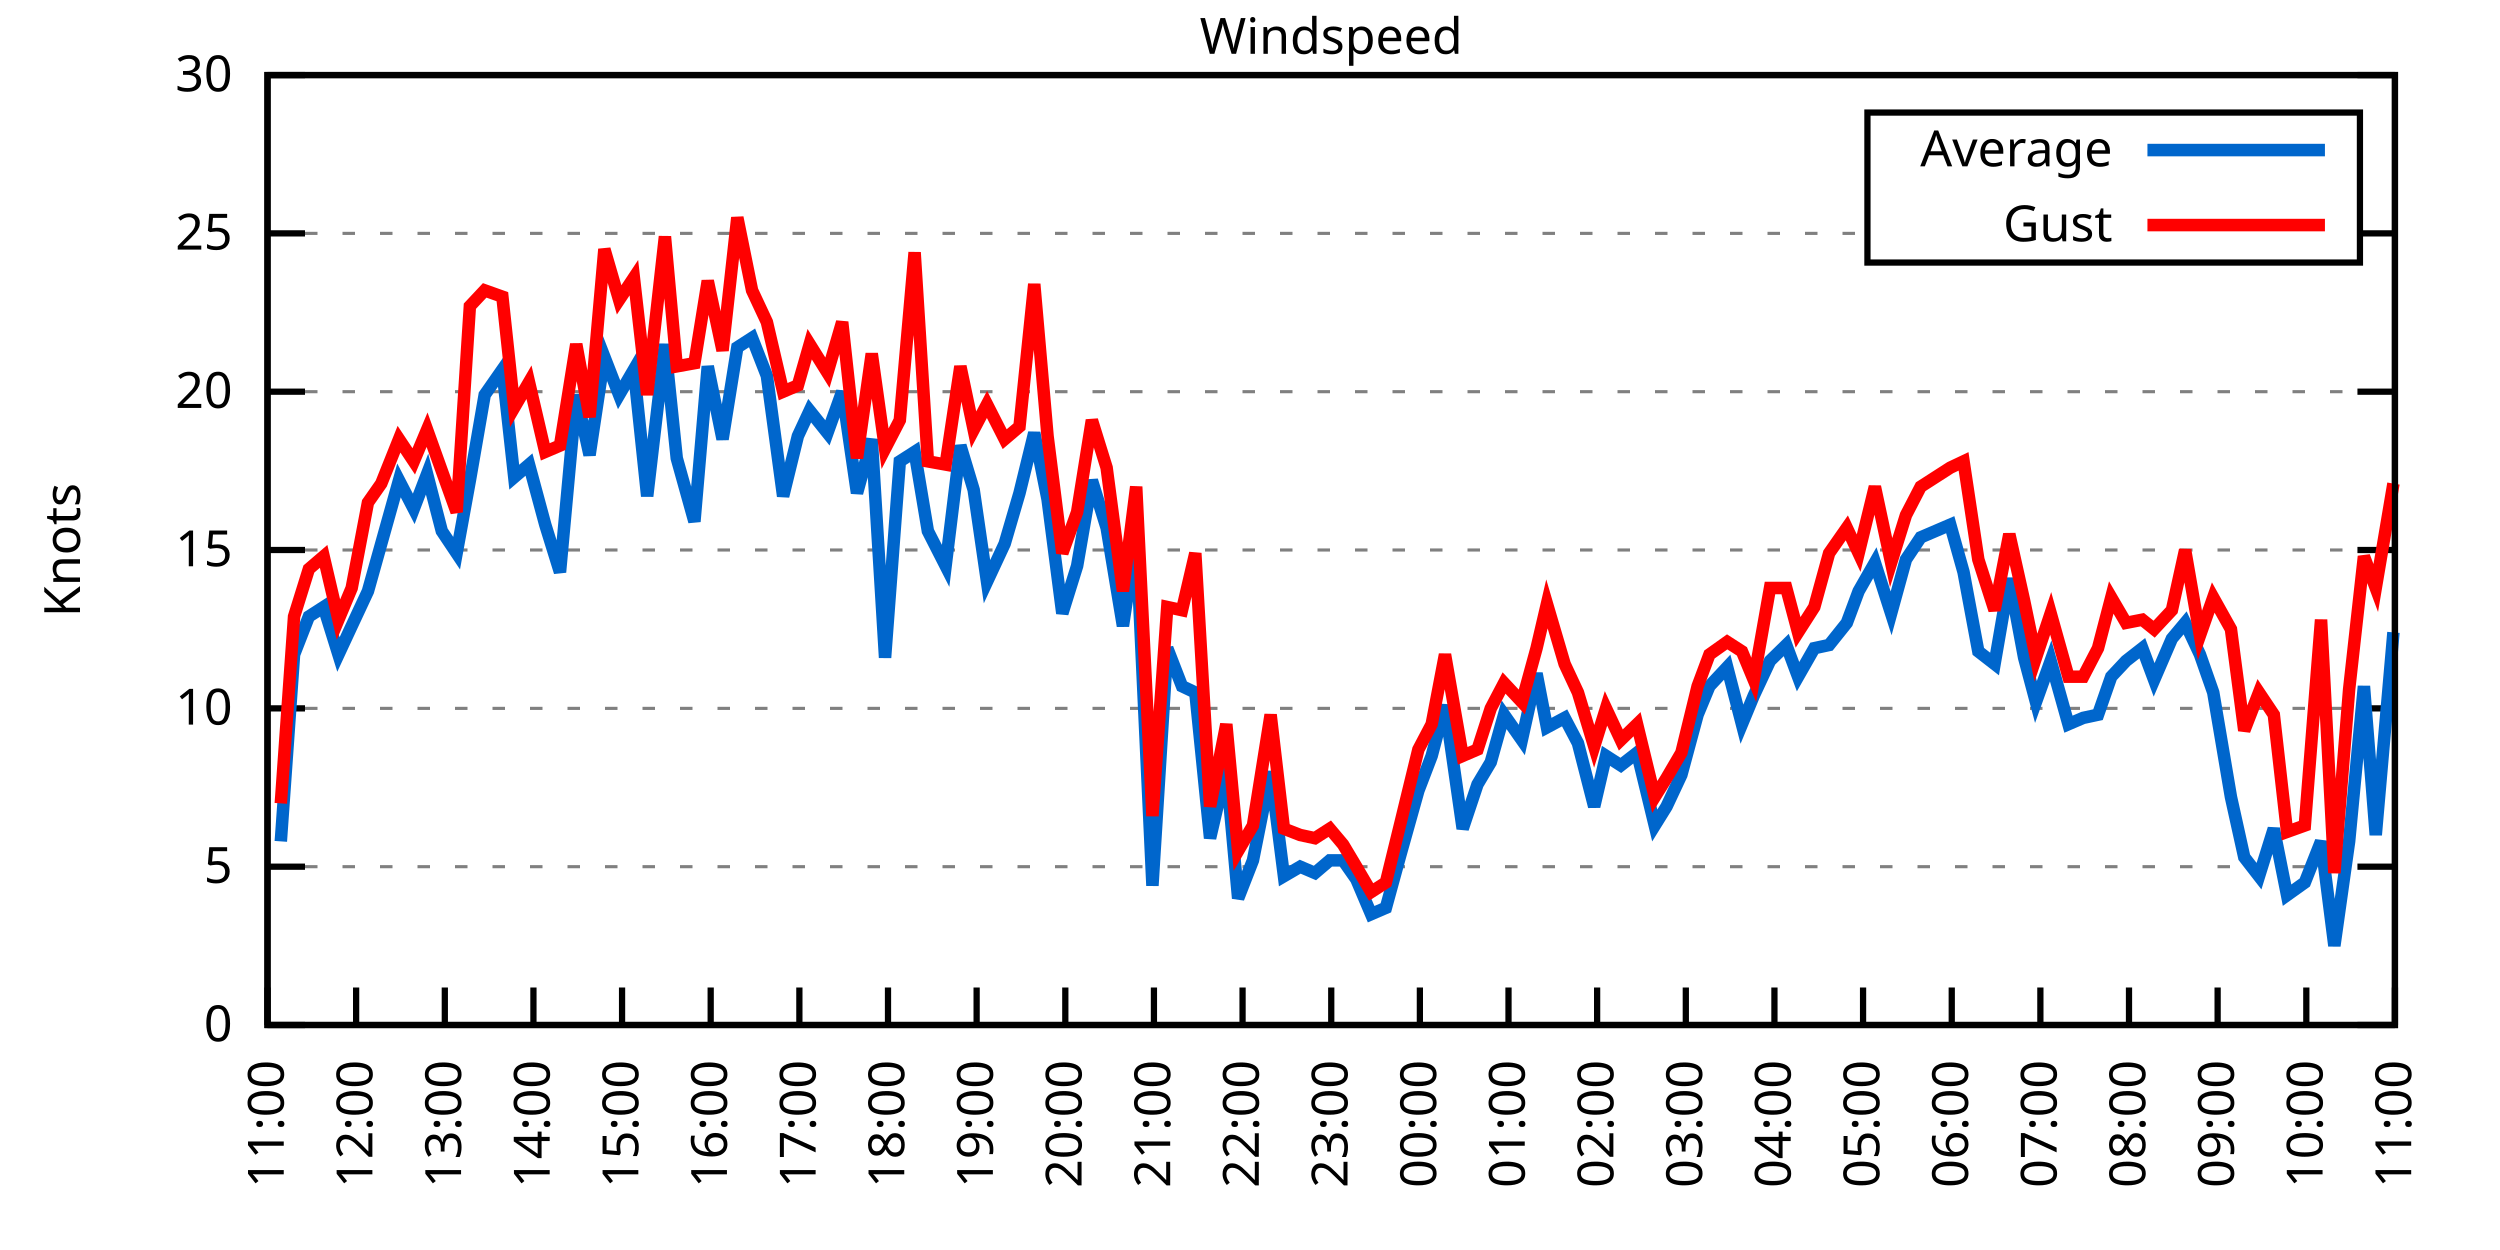
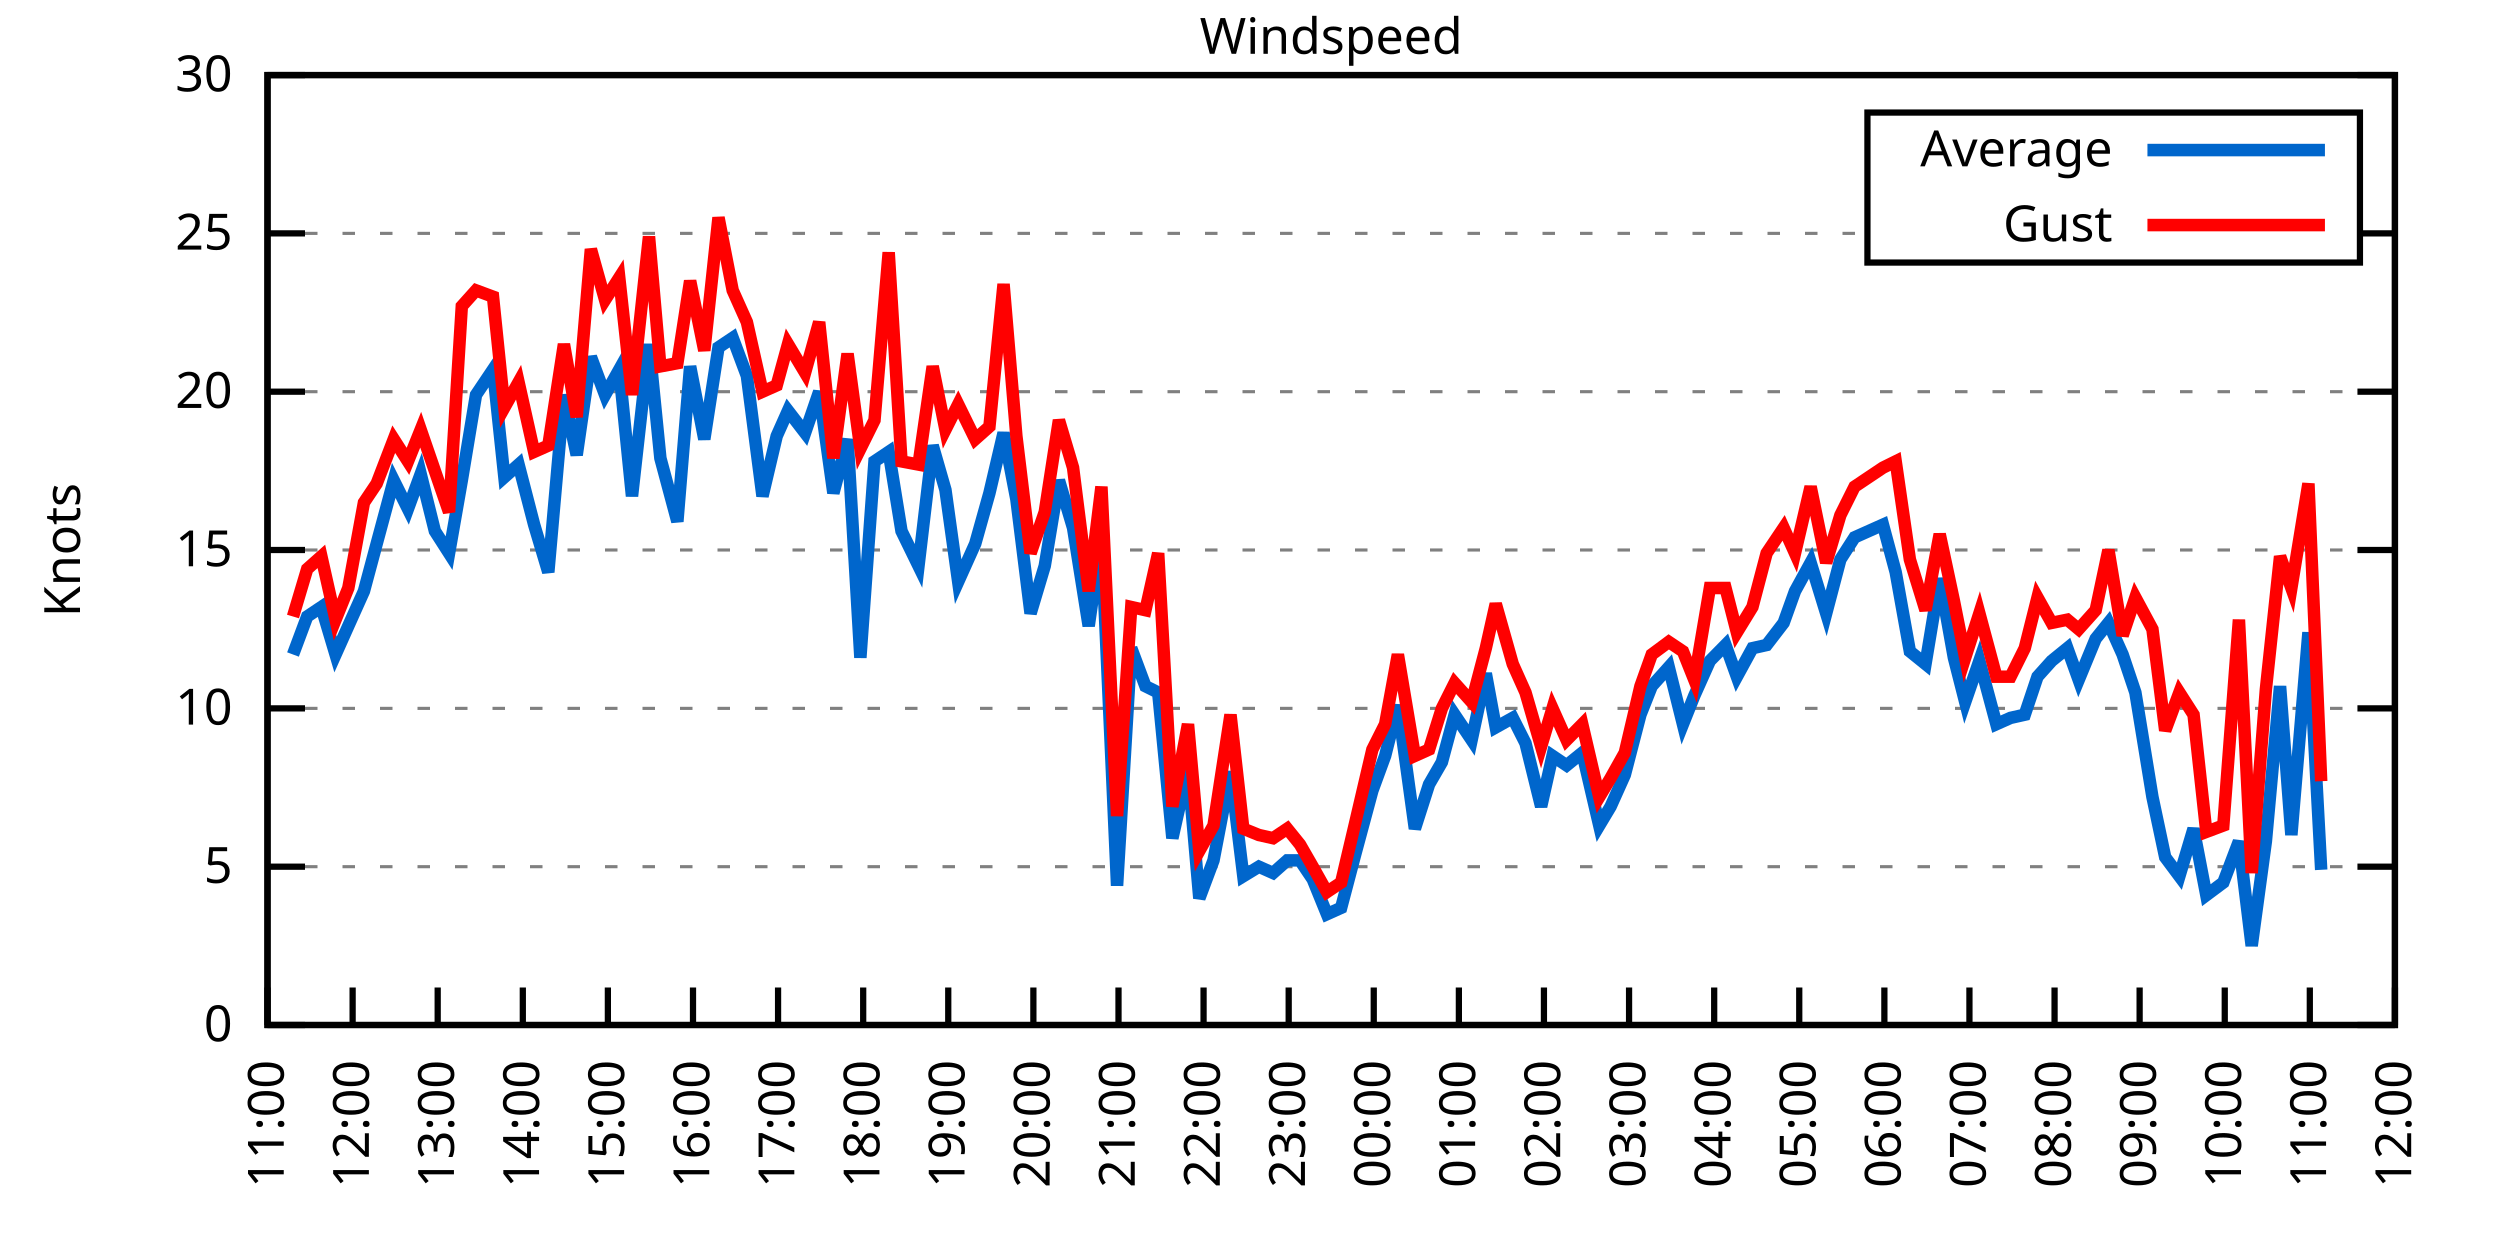
<svg xmlns="http://www.w3.org/2000/svg" xmlns:xlink="http://www.w3.org/1999/xlink" width="400" height="200" viewBox="0 0 400 200">
  <g id="gnuplot_canvas">
    <rect x="0" y="0" width="400" height="200" fill="none" />
    <defs>
      <circle id="gpDot" r="0.5" stroke-width="0.5" stroke="currentColor" />
      <path id="gpPt0" stroke-width="0.333" stroke="currentColor" d="M-1,0 h2 M0,-1 v2" />
      <path id="gpPt1" stroke-width="0.333" stroke="currentColor" d="M-1,-1 L1,1 M1,-1 L-1,1" />
      <path id="gpPt2" stroke-width="0.333" stroke="currentColor" d="M-1,0 L1,0 M0,-1 L0,1 M-1,-1 L1,1 M-1,1 L1,-1" />
      <rect id="gpPt3" stroke-width="0.333" stroke="currentColor" x="-1" y="-1" width="2" height="2" />
      <rect id="gpPt4" stroke-width="0.333" stroke="currentColor" fill="currentColor" x="-1" y="-1" width="2" height="2" />
      <circle id="gpPt5" stroke-width="0.333" stroke="currentColor" cx="0" cy="0" r="1" />
      <use xlink:href="#gpPt5" id="gpPt6" fill="currentColor" stroke="none" />
      <path id="gpPt7" stroke-width="0.333" stroke="currentColor" d="M0,-1.33 L-1.33,0.67 L1.33,0.67 z" />
      <use xlink:href="#gpPt7" id="gpPt8" fill="currentColor" stroke="none" />
      <use xlink:href="#gpPt7" id="gpPt9" stroke="currentColor" transform="rotate(180)" />
      <use xlink:href="#gpPt9" id="gpPt10" fill="currentColor" stroke="none" />
      <use xlink:href="#gpPt3" id="gpPt11" stroke="currentColor" transform="rotate(45)" />
      <use xlink:href="#gpPt11" id="gpPt12" fill="currentColor" stroke="none" />
      <path id="gpPt13" stroke-width="0.333" stroke="currentColor" d="M0,1.330 L1.265,0.411 L0.782,-1.067 L-0.782,-1.076 L-1.265,0.411 z" />
      <use xlink:href="#gpPt13" id="gpPt14" fill="currentColor" stroke="none" />
      <filter id="textbox" filterUnits="objectBoundingBox" x="0" y="0" height="1" width="1">
        <feFlood flood-color="white" flood-opacity="1" result="bgnd" />
        <feComposite in="SourceGraphic" in2="bgnd" operator="atop" />
      </filter>
      <filter id="greybox" filterUnits="objectBoundingBox" x="0" y="0" height="1" width="1">
        <feFlood flood-color="lightgrey" flood-opacity="1" result="grey" />
        <feComposite in="SourceGraphic" in2="grey" operator="atop" />
      </filter>
    </defs>
    <g fill="none" color="white" stroke="currentColor" stroke-width="1.00" stroke-linecap="butt" stroke-linejoin="miter">
</g>
    <g fill="none" color="black" stroke="currentColor" stroke-width="1.00" stroke-linecap="butt" stroke-linejoin="miter">
      <g stroke="none" shape-rendering="crispEdges">
        <polygon fill="rgb(255, 255, 255)" points="42.80,164.00 383.18,164.00 383.18,12.02 42.80,12.02 " />
      </g>
    </g>
    <g fill="none" color="black" stroke="currentColor" stroke-width="1.00" stroke-linecap="butt" stroke-linejoin="miter">
</g>
    <g fill="none" color="black" stroke="black" stroke-width="0.50" stroke-linecap="butt" stroke-linejoin="miter">
</g>
    <g fill="none" color="gray" stroke="currentColor" stroke-width="0.50" stroke-linecap="butt" stroke-linejoin="miter">
      <path stroke="gray" stroke-dasharray="2,4" class="gridline" d="M42.80,164.00 L383.19,164.00  " />
    </g>
    <g fill="none" color="gray" stroke="gray" stroke-width="1.00" stroke-linecap="butt" stroke-linejoin="miter">
</g>
    <g fill="none" color="black" stroke="currentColor" stroke-width="1.00" stroke-linecap="butt" stroke-linejoin="miter">
      <path stroke="black" d="M42.80,164.00 L48.80,164.00 M383.19,164.00 L377.19,164.00  " />
      <g transform="translate(37.20,166.60)" stroke="none" fill="black" font-family="Sans" font-size="8.00" text-anchor="end">
        <text>
          <tspan font-family="Sans"> 0</tspan>
        </text>
      </g>
    </g>
    <g fill="none" color="black" stroke="currentColor" stroke-width="1.00" stroke-linecap="butt" stroke-linejoin="miter">
</g>
    <g fill="none" color="black" stroke="black" stroke-width="0.50" stroke-linecap="butt" stroke-linejoin="miter">
</g>
    <g fill="none" color="gray" stroke="currentColor" stroke-width="0.50" stroke-linecap="butt" stroke-linejoin="miter">
      <path stroke="gray" stroke-dasharray="2,4" class="gridline" d="M42.80,138.67 L383.19,138.67  " />
    </g>
    <g fill="none" color="gray" stroke="gray" stroke-width="1.00" stroke-linecap="butt" stroke-linejoin="miter">
</g>
    <g fill="none" color="black" stroke="currentColor" stroke-width="1.00" stroke-linecap="butt" stroke-linejoin="miter">
      <path stroke="black" d="M42.80,138.67 L48.80,138.67 M383.19,138.67 L377.19,138.67  " />
      <g transform="translate(37.20,141.27)" stroke="none" fill="black" font-family="Sans" font-size="8.00" text-anchor="end">
        <text>
          <tspan font-family="Sans"> 5</tspan>
        </text>
      </g>
    </g>
    <g fill="none" color="black" stroke="currentColor" stroke-width="1.00" stroke-linecap="butt" stroke-linejoin="miter">
</g>
    <g fill="none" color="black" stroke="black" stroke-width="0.50" stroke-linecap="butt" stroke-linejoin="miter">
</g>
    <g fill="none" color="gray" stroke="currentColor" stroke-width="0.50" stroke-linecap="butt" stroke-linejoin="miter">
      <path stroke="gray" stroke-dasharray="2,4" class="gridline" d="M42.80,113.34 L383.19,113.34  " />
    </g>
    <g fill="none" color="gray" stroke="gray" stroke-width="1.00" stroke-linecap="butt" stroke-linejoin="miter">
</g>
    <g fill="none" color="black" stroke="currentColor" stroke-width="1.00" stroke-linecap="butt" stroke-linejoin="miter">
      <path stroke="black" d="M42.80,113.34 L48.80,113.34 M383.19,113.34 L377.19,113.34  " />
      <g transform="translate(37.20,115.94)" stroke="none" fill="black" font-family="Sans" font-size="8.00" text-anchor="end">
        <text>
          <tspan font-family="Sans"> 10</tspan>
        </text>
      </g>
    </g>
    <g fill="none" color="black" stroke="currentColor" stroke-width="1.00" stroke-linecap="butt" stroke-linejoin="miter">
</g>
    <g fill="none" color="black" stroke="black" stroke-width="0.50" stroke-linecap="butt" stroke-linejoin="miter">
</g>
    <g fill="none" color="gray" stroke="currentColor" stroke-width="0.50" stroke-linecap="butt" stroke-linejoin="miter">
      <path stroke="gray" stroke-dasharray="2,4" class="gridline" d="M42.80,88.00 L383.19,88.00  " />
    </g>
    <g fill="none" color="gray" stroke="gray" stroke-width="1.00" stroke-linecap="butt" stroke-linejoin="miter">
</g>
    <g fill="none" color="black" stroke="currentColor" stroke-width="1.00" stroke-linecap="butt" stroke-linejoin="miter">
      <path stroke="black" d="M42.80,88.00 L48.80,88.00 M383.19,88.00 L377.19,88.00  " />
      <g transform="translate(37.20,90.60)" stroke="none" fill="black" font-family="Sans" font-size="8.00" text-anchor="end">
        <text>
          <tspan font-family="Sans"> 15</tspan>
        </text>
      </g>
    </g>
    <g fill="none" color="black" stroke="currentColor" stroke-width="1.00" stroke-linecap="butt" stroke-linejoin="miter">
</g>
    <g fill="none" color="black" stroke="black" stroke-width="0.50" stroke-linecap="butt" stroke-linejoin="miter">
</g>
    <g fill="none" color="gray" stroke="currentColor" stroke-width="0.50" stroke-linecap="butt" stroke-linejoin="miter">
      <path stroke="gray" stroke-dasharray="2,4" class="gridline" d="M42.80,62.67 L383.19,62.67  " />
    </g>
    <g fill="none" color="gray" stroke="gray" stroke-width="1.00" stroke-linecap="butt" stroke-linejoin="miter">
</g>
    <g fill="none" color="black" stroke="currentColor" stroke-width="1.00" stroke-linecap="butt" stroke-linejoin="miter">
      <path stroke="black" d="M42.80,62.67 L48.80,62.67 M383.19,62.67 L377.19,62.67  " />
      <g transform="translate(37.20,65.27)" stroke="none" fill="black" font-family="Sans" font-size="8.00" text-anchor="end">
        <text>
          <tspan font-family="Sans"> 20</tspan>
        </text>
      </g>
    </g>
    <g fill="none" color="black" stroke="currentColor" stroke-width="1.00" stroke-linecap="butt" stroke-linejoin="miter">
</g>
    <g fill="none" color="black" stroke="black" stroke-width="0.50" stroke-linecap="butt" stroke-linejoin="miter">
</g>
    <g fill="none" color="gray" stroke="currentColor" stroke-width="0.50" stroke-linecap="butt" stroke-linejoin="miter">
      <path stroke="gray" stroke-dasharray="2,4" class="gridline" d="M42.80,37.34 L298.79,37.34 M377.59,37.34 L383.19,37.34  " />
    </g>
    <g fill="none" color="gray" stroke="gray" stroke-width="1.00" stroke-linecap="butt" stroke-linejoin="miter">
</g>
    <g fill="none" color="black" stroke="currentColor" stroke-width="1.00" stroke-linecap="butt" stroke-linejoin="miter">
      <path stroke="black" d="M42.80,37.34 L48.80,37.34 M383.19,37.34 L377.19,37.34  " />
      <g transform="translate(37.20,39.94)" stroke="none" fill="black" font-family="Sans" font-size="8.00" text-anchor="end">
        <text>
          <tspan font-family="Sans"> 25</tspan>
        </text>
      </g>
    </g>
    <g fill="none" color="black" stroke="currentColor" stroke-width="1.00" stroke-linecap="butt" stroke-linejoin="miter">
</g>
    <g fill="none" color="black" stroke="black" stroke-width="0.50" stroke-linecap="butt" stroke-linejoin="miter">
</g>
    <g fill="none" color="gray" stroke="currentColor" stroke-width="0.50" stroke-linecap="butt" stroke-linejoin="miter">
      <path stroke="gray" stroke-dasharray="2,4" class="gridline" d="M42.80,12.01 L383.19,12.01  " />
    </g>
    <g fill="none" color="gray" stroke="gray" stroke-width="1.00" stroke-linecap="butt" stroke-linejoin="miter">
</g>
    <g fill="none" color="black" stroke="currentColor" stroke-width="1.00" stroke-linecap="butt" stroke-linejoin="miter">
      <path stroke="black" d="M42.80,12.01 L48.80,12.01 M383.19,12.01 L377.19,12.01  " />
      <g transform="translate(37.20,14.61)" stroke="none" fill="black" font-family="Sans" font-size="8.00" text-anchor="end">
        <text>
          <tspan font-family="Sans"> 30</tspan>
        </text>
      </g>
    </g>
    <g fill="none" color="black" stroke="currentColor" stroke-width="1.00" stroke-linecap="butt" stroke-linejoin="miter">
      <path stroke="black" d="M42.80,164.00 L42.80,158.00  " />
      <g transform="translate(45.40,169.60) rotate(270.00)" stroke="none" fill="black" font-family="Sans" font-size="8.00" text-anchor="end">
        <text>
          <tspan font-family="Sans">11:00</tspan>
        </text>
      </g>
    </g>
    <g fill="none" color="black" stroke="currentColor" stroke-width="1.00" stroke-linecap="butt" stroke-linejoin="miter">
-       <path stroke="black" d="M56.98,164.00 L56.98,158.00  " />
-       <g transform="translate(59.58,169.60) rotate(270.00)" stroke="none" fill="black" font-family="Sans" font-size="8.00" text-anchor="end">
+       <path stroke="black" d="M56.42,164.00 L56.42,158.00  " />
+       <g transform="translate(59.02,169.60) rotate(270.00)" stroke="none" fill="black" font-family="Sans" font-size="8.00" text-anchor="end">
        <text>
          <tspan font-family="Sans">12:00</tspan>
        </text>
      </g>
    </g>
    <g fill="none" color="black" stroke="currentColor" stroke-width="1.00" stroke-linecap="butt" stroke-linejoin="miter">
-       <path stroke="black" d="M71.17,164.00 L71.17,158.00  " />
-       <g transform="translate(73.77,169.60) rotate(270.00)" stroke="none" fill="black" font-family="Sans" font-size="8.00" text-anchor="end">
+       <path stroke="black" d="M70.03,164.00 L70.03,158.00  " />
+       <g transform="translate(72.63,169.60) rotate(270.00)" stroke="none" fill="black" font-family="Sans" font-size="8.00" text-anchor="end">
        <text>
          <tspan font-family="Sans">13:00</tspan>
        </text>
      </g>
    </g>
    <g fill="none" color="black" stroke="currentColor" stroke-width="1.00" stroke-linecap="butt" stroke-linejoin="miter">
-       <path stroke="black" d="M85.35,164.00 L85.35,158.00  " />
-       <g transform="translate(87.95,169.60) rotate(270.00)" stroke="none" fill="black" font-family="Sans" font-size="8.00" text-anchor="end">
+       <path stroke="black" d="M83.65,164.00 L83.65,158.00  " />
+       <g transform="translate(86.25,169.60) rotate(270.00)" stroke="none" fill="black" font-family="Sans" font-size="8.00" text-anchor="end">
        <text>
          <tspan font-family="Sans">14:00</tspan>
        </text>
      </g>
    </g>
    <g fill="none" color="black" stroke="currentColor" stroke-width="1.00" stroke-linecap="butt" stroke-linejoin="miter">
-       <path stroke="black" d="M99.53,164.00 L99.53,158.00  " />
-       <g transform="translate(102.13,169.60) rotate(270.00)" stroke="none" fill="black" font-family="Sans" font-size="8.00" text-anchor="end">
+       <path stroke="black" d="M97.26,164.00 L97.26,158.00  " />
+       <g transform="translate(99.86,169.60) rotate(270.00)" stroke="none" fill="black" font-family="Sans" font-size="8.00" text-anchor="end">
        <text>
          <tspan font-family="Sans">15:00</tspan>
        </text>
      </g>
    </g>
    <g fill="none" color="black" stroke="currentColor" stroke-width="1.00" stroke-linecap="butt" stroke-linejoin="miter">
-       <path stroke="black" d="M113.71,164.00 L113.71,158.00  " />
-       <g transform="translate(116.31,169.60) rotate(270.00)" stroke="none" fill="black" font-family="Sans" font-size="8.00" text-anchor="end">
+       <path stroke="black" d="M110.88,164.00 L110.88,158.00  " />
+       <g transform="translate(113.48,169.60) rotate(270.00)" stroke="none" fill="black" font-family="Sans" font-size="8.00" text-anchor="end">
        <text>
          <tspan font-family="Sans">16:00</tspan>
        </text>
      </g>
    </g>
    <g fill="none" color="black" stroke="currentColor" stroke-width="1.00" stroke-linecap="butt" stroke-linejoin="miter">
-       <path stroke="black" d="M127.90,164.00 L127.90,158.00  " />
-       <g transform="translate(130.50,169.60) rotate(270.00)" stroke="none" fill="black" font-family="Sans" font-size="8.00" text-anchor="end">
+       <path stroke="black" d="M124.49,164.00 L124.49,158.00  " />
+       <g transform="translate(127.09,169.60) rotate(270.00)" stroke="none" fill="black" font-family="Sans" font-size="8.00" text-anchor="end">
        <text>
          <tspan font-family="Sans">17:00</tspan>
        </text>
      </g>
    </g>
    <g fill="none" color="black" stroke="currentColor" stroke-width="1.00" stroke-linecap="butt" stroke-linejoin="miter">
-       <path stroke="black" d="M142.08,164.00 L142.08,158.00  " />
-       <g transform="translate(144.68,169.60) rotate(270.00)" stroke="none" fill="black" font-family="Sans" font-size="8.00" text-anchor="end">
+       <path stroke="black" d="M138.11,164.00 L138.11,158.00  " />
+       <g transform="translate(140.71,169.60) rotate(270.00)" stroke="none" fill="black" font-family="Sans" font-size="8.00" text-anchor="end">
        <text>
          <tspan font-family="Sans">18:00</tspan>
        </text>
      </g>
    </g>
    <g fill="none" color="black" stroke="currentColor" stroke-width="1.00" stroke-linecap="butt" stroke-linejoin="miter">
-       <path stroke="black" d="M156.26,164.00 L156.26,158.00  " />
-       <g transform="translate(158.86,169.60) rotate(270.00)" stroke="none" fill="black" font-family="Sans" font-size="8.00" text-anchor="end">
+       <path stroke="black" d="M151.72,164.00 L151.72,158.00  " />
+       <g transform="translate(154.32,169.60) rotate(270.00)" stroke="none" fill="black" font-family="Sans" font-size="8.00" text-anchor="end">
        <text>
          <tspan font-family="Sans">19:00</tspan>
        </text>
      </g>
    </g>
    <g fill="none" color="black" stroke="currentColor" stroke-width="1.00" stroke-linecap="butt" stroke-linejoin="miter">
-       <path stroke="black" d="M170.45,164.00 L170.45,158.00  " />
-       <g transform="translate(173.05,169.60) rotate(270.00)" stroke="none" fill="black" font-family="Sans" font-size="8.00" text-anchor="end">
+       <path stroke="black" d="M165.34,164.00 L165.34,158.00  " />
+       <g transform="translate(167.94,169.60) rotate(270.00)" stroke="none" fill="black" font-family="Sans" font-size="8.00" text-anchor="end">
        <text>
          <tspan font-family="Sans">20:00</tspan>
        </text>
      </g>
    </g>
    <g fill="none" color="black" stroke="currentColor" stroke-width="1.00" stroke-linecap="butt" stroke-linejoin="miter">
-       <path stroke="black" d="M184.63,164.00 L184.63,158.00  " />
-       <g transform="translate(187.23,169.60) rotate(270.00)" stroke="none" fill="black" font-family="Sans" font-size="8.00" text-anchor="end">
+       <path stroke="black" d="M178.96,164.00 L178.96,158.00  " />
+       <g transform="translate(181.56,169.60) rotate(270.00)" stroke="none" fill="black" font-family="Sans" font-size="8.00" text-anchor="end">
        <text>
          <tspan font-family="Sans">21:00</tspan>
        </text>
      </g>
    </g>
    <g fill="none" color="black" stroke="currentColor" stroke-width="1.00" stroke-linecap="butt" stroke-linejoin="miter">
-       <path stroke="black" d="M198.81,164.00 L198.81,158.00  " />
-       <g transform="translate(201.41,169.60) rotate(270.00)" stroke="none" fill="black" font-family="Sans" font-size="8.00" text-anchor="end">
+       <path stroke="black" d="M192.57,164.00 L192.57,158.00  " />
+       <g transform="translate(195.17,169.60) rotate(270.00)" stroke="none" fill="black" font-family="Sans" font-size="8.00" text-anchor="end">
        <text>
          <tspan font-family="Sans">22:00</tspan>
        </text>
      </g>
    </g>
    <g fill="none" color="black" stroke="currentColor" stroke-width="1.00" stroke-linecap="butt" stroke-linejoin="miter">
-       <path stroke="black" d="M213.00,164.00 L213.00,158.00  " />
-       <g transform="translate(215.60,169.60) rotate(270.00)" stroke="none" fill="black" font-family="Sans" font-size="8.00" text-anchor="end">
+       <path stroke="black" d="M206.19,164.00 L206.19,158.00  " />
+       <g transform="translate(208.79,169.60) rotate(270.00)" stroke="none" fill="black" font-family="Sans" font-size="8.00" text-anchor="end">
        <text>
          <tspan font-family="Sans">23:00</tspan>
        </text>
      </g>
    </g>
    <g fill="none" color="black" stroke="currentColor" stroke-width="1.00" stroke-linecap="butt" stroke-linejoin="miter">
-       <path stroke="black" d="M227.18,164.00 L227.18,158.00  " />
-       <g transform="translate(229.78,169.60) rotate(270.00)" stroke="none" fill="black" font-family="Sans" font-size="8.00" text-anchor="end">
+       <path stroke="black" d="M219.80,164.00 L219.80,158.00  " />
+       <g transform="translate(222.40,169.60) rotate(270.00)" stroke="none" fill="black" font-family="Sans" font-size="8.00" text-anchor="end">
        <text>
          <tspan font-family="Sans">00:00</tspan>
        </text>
      </g>
    </g>
    <g fill="none" color="black" stroke="currentColor" stroke-width="1.00" stroke-linecap="butt" stroke-linejoin="miter">
-       <path stroke="black" d="M241.36,164.00 L241.36,158.00  " />
-       <g transform="translate(243.96,169.60) rotate(270.00)" stroke="none" fill="black" font-family="Sans" font-size="8.00" text-anchor="end">
+       <path stroke="black" d="M233.42,164.00 L233.42,158.00  " />
+       <g transform="translate(236.02,169.60) rotate(270.00)" stroke="none" fill="black" font-family="Sans" font-size="8.00" text-anchor="end">
        <text>
          <tspan font-family="Sans">01:00</tspan>
        </text>
      </g>
    </g>
    <g fill="none" color="black" stroke="currentColor" stroke-width="1.00" stroke-linecap="butt" stroke-linejoin="miter">
-       <path stroke="black" d="M255.54,164.00 L255.54,158.00  " />
-       <g transform="translate(258.14,169.60) rotate(270.00)" stroke="none" fill="black" font-family="Sans" font-size="8.00" text-anchor="end">
+       <path stroke="black" d="M247.03,164.00 L247.03,158.00  " />
+       <g transform="translate(249.63,169.60) rotate(270.00)" stroke="none" fill="black" font-family="Sans" font-size="8.00" text-anchor="end">
        <text>
          <tspan font-family="Sans">02:00</tspan>
        </text>
      </g>
    </g>
    <g fill="none" color="black" stroke="currentColor" stroke-width="1.00" stroke-linecap="butt" stroke-linejoin="miter">
-       <path stroke="black" d="M269.73,164.00 L269.73,158.00  " />
-       <g transform="translate(272.33,169.60) rotate(270.00)" stroke="none" fill="black" font-family="Sans" font-size="8.00" text-anchor="end">
+       <path stroke="black" d="M260.65,164.00 L260.65,158.00  " />
+       <g transform="translate(263.25,169.60) rotate(270.00)" stroke="none" fill="black" font-family="Sans" font-size="8.00" text-anchor="end">
        <text>
          <tspan font-family="Sans">03:00</tspan>
        </text>
      </g>
    </g>
    <g fill="none" color="black" stroke="currentColor" stroke-width="1.00" stroke-linecap="butt" stroke-linejoin="miter">
-       <path stroke="black" d="M283.91,164.00 L283.91,158.00  " />
-       <g transform="translate(286.51,169.60) rotate(270.00)" stroke="none" fill="black" font-family="Sans" font-size="8.00" text-anchor="end">
+       <path stroke="black" d="M274.27,164.00 L274.27,158.00  " />
+       <g transform="translate(276.87,169.60) rotate(270.00)" stroke="none" fill="black" font-family="Sans" font-size="8.00" text-anchor="end">
        <text>
          <tspan font-family="Sans">04:00</tspan>
        </text>
      </g>
    </g>
    <g fill="none" color="black" stroke="currentColor" stroke-width="1.00" stroke-linecap="butt" stroke-linejoin="miter">
-       <path stroke="black" d="M298.09,164.00 L298.09,158.00  " />
-       <g transform="translate(300.69,169.60) rotate(270.00)" stroke="none" fill="black" font-family="Sans" font-size="8.00" text-anchor="end">
+       <path stroke="black" d="M287.88,164.00 L287.88,158.00  " />
+       <g transform="translate(290.48,169.60) rotate(270.00)" stroke="none" fill="black" font-family="Sans" font-size="8.00" text-anchor="end">
        <text>
          <tspan font-family="Sans">05:00</tspan>
        </text>
      </g>
    </g>
    <g fill="none" color="black" stroke="currentColor" stroke-width="1.00" stroke-linecap="butt" stroke-linejoin="miter">
-       <path stroke="black" d="M312.28,164.00 L312.28,158.00  " />
-       <g transform="translate(314.88,169.60) rotate(270.00)" stroke="none" fill="black" font-family="Sans" font-size="8.00" text-anchor="end">
+       <path stroke="black" d="M301.50,164.00 L301.50,158.00  " />
+       <g transform="translate(304.10,169.60) rotate(270.00)" stroke="none" fill="black" font-family="Sans" font-size="8.00" text-anchor="end">
        <text>
          <tspan font-family="Sans">06:00</tspan>
        </text>
      </g>
    </g>
    <g fill="none" color="black" stroke="currentColor" stroke-width="1.00" stroke-linecap="butt" stroke-linejoin="miter">
-       <path stroke="black" d="M326.46,164.00 L326.46,158.00  " />
-       <g transform="translate(329.06,169.60) rotate(270.00)" stroke="none" fill="black" font-family="Sans" font-size="8.00" text-anchor="end">
+       <path stroke="black" d="M315.11,164.00 L315.11,158.00  " />
+       <g transform="translate(317.71,169.60) rotate(270.00)" stroke="none" fill="black" font-family="Sans" font-size="8.00" text-anchor="end">
        <text>
          <tspan font-family="Sans">07:00</tspan>
        </text>
      </g>
    </g>
    <g fill="none" color="black" stroke="currentColor" stroke-width="1.00" stroke-linecap="butt" stroke-linejoin="miter">
-       <path stroke="black" d="M340.64,164.00 L340.64,158.00  " />
-       <g transform="translate(343.24,169.60) rotate(270.00)" stroke="none" fill="black" font-family="Sans" font-size="8.00" text-anchor="end">
+       <path stroke="black" d="M328.73,164.00 L328.73,158.00  " />
+       <g transform="translate(331.33,169.60) rotate(270.00)" stroke="none" fill="black" font-family="Sans" font-size="8.00" text-anchor="end">
        <text>
          <tspan font-family="Sans">08:00</tspan>
        </text>
      </g>
    </g>
    <g fill="none" color="black" stroke="currentColor" stroke-width="1.00" stroke-linecap="butt" stroke-linejoin="miter">
-       <path stroke="black" d="M354.82,164.00 L354.82,158.00  " />
-       <g transform="translate(357.42,169.60) rotate(270.00)" stroke="none" fill="black" font-family="Sans" font-size="8.00" text-anchor="end">
+       <path stroke="black" d="M342.34,164.00 L342.34,158.00  " />
+       <g transform="translate(344.94,169.60) rotate(270.00)" stroke="none" fill="black" font-family="Sans" font-size="8.00" text-anchor="end">
        <text>
          <tspan font-family="Sans">09:00</tspan>
        </text>
      </g>
    </g>
    <g fill="none" color="black" stroke="currentColor" stroke-width="1.00" stroke-linecap="butt" stroke-linejoin="miter">
-       <path stroke="black" d="M369.01,164.00 L369.01,158.00  " />
-       <g transform="translate(371.61,169.60) rotate(270.00)" stroke="none" fill="black" font-family="Sans" font-size="8.00" text-anchor="end">
+       <path stroke="black" d="M355.96,164.00 L355.96,158.00  " />
+       <g transform="translate(358.56,169.60) rotate(270.00)" stroke="none" fill="black" font-family="Sans" font-size="8.00" text-anchor="end">
        <text>
          <tspan font-family="Sans">10:00</tspan>
+         </text>
+       </g>
+     </g>
+     <g fill="none" color="black" stroke="currentColor" stroke-width="1.00" stroke-linecap="butt" stroke-linejoin="miter">
+       <path stroke="black" d="M369.57,164.00 L369.57,158.00  " />
+       <g transform="translate(372.17,169.60) rotate(270.00)" stroke="none" fill="black" font-family="Sans" font-size="8.00" text-anchor="end">
+         <text>
+           <tspan font-family="Sans">11:00</tspan>
        </text>
      </g>
    </g>
    <g fill="none" color="black" stroke="currentColor" stroke-width="1.00" stroke-linecap="butt" stroke-linejoin="miter">
      <path stroke="black" d="M383.19,164.00 L383.19,158.00  " />
      <g transform="translate(385.79,169.60) rotate(270.00)" stroke="none" fill="black" font-family="Sans" font-size="8.00" text-anchor="end">
        <text>
-           <tspan font-family="Sans">11:00</tspan>
+           <tspan font-family="Sans">12:00</tspan>
        </text>
      </g>
    </g>
    <g fill="none" color="black" stroke="currentColor" stroke-width="1.00" stroke-linecap="butt" stroke-linejoin="miter">
</g>
    <g fill="none" color="black" stroke="currentColor" stroke-width="1.00" stroke-linecap="butt" stroke-linejoin="miter">
      <path stroke="black" d="M42.80,12.01 L42.80,164.00 L383.19,164.00 L383.19,12.01 L42.80,12.01 Z  " />
    </g>
    <g fill="none" color="black" stroke="currentColor" stroke-width="1.00" stroke-linecap="butt" stroke-linejoin="miter">
</g>
    <g fill="none" color="black" stroke="currentColor" stroke-width="1.00" stroke-linecap="butt" stroke-linejoin="miter">
      <path stroke="black" d="M298.79,42.01 L298.79,18.01 L377.59,18.01 L377.59,42.01 L298.79,42.01 Z  " />
    </g>
    <g id="Windspeed_plot_1">
      <g fill="none" color="white" stroke="black" stroke-width="2.00" stroke-linecap="butt" stroke-linejoin="miter">
</g>
      <g fill="none" color="black" stroke="currentColor" stroke-width="2.00" stroke-linecap="butt" stroke-linejoin="miter">
        <g transform="translate(337.99,26.61)" stroke="none" fill="black" font-family="Sans" font-size="8.00" text-anchor="end">
          <text>
            <tspan font-family="Sans">Average</tspan>
          </text>
        </g>
      </g>
      <g fill="none" color="black" stroke="currentColor" stroke-width="2.00" stroke-linecap="butt" stroke-linejoin="miter">
-         <path stroke="rgb(  0, 102, 204)" d="M343.59,24.01 L371.99,24.01 M44.93,134.62 L47.05,104.72 L49.42,98.64 L51.78,97.12 L54.15,104.72 L56.27,100.16   L58.87,94.59 L61.00,86.99 L63.84,76.86 L66.20,81.42 L68.33,75.85 L70.69,84.97 L73.06,88.51 L75.18,76.86   L77.55,63.18 L80.38,59.13 L82.28,76.35 L84.64,74.33 L87.24,83.95 L89.60,91.55 L92.20,63.18 L94.33,72.81   L96.70,57.10 L99.06,63.18 L101.42,59.13 L103.55,79.39 L106.39,55.07 L108.28,73.31 L111.11,83.45 L113.24,58.62   L115.61,70.27 L117.97,55.58 L120.33,54.06 L122.70,60.14 L125.30,79.39 L127.66,69.77 L129.55,65.71 L132.39,69.26   L134.75,62.67 L137.12,78.89 L139.48,70.27 L141.61,105.23 L143.97,73.82 L146.34,72.30 L148.46,84.97 L151.30,90.54   L153.66,71.29 L155.79,78.38 L157.92,93.07 L160.75,86.99 L163.12,78.89 L165.48,69.26 L167.61,79.90 L169.97,98.14   L172.34,90.54 L174.70,76.86 L177.06,84.46 L179.67,100.16 L181.79,85.98 L184.39,141.71 L186.76,103.71 L189.12,109.79   L191.25,110.80 L193.61,134.11 L196.21,122.96 L198.10,143.73 L200.47,137.66 L203.30,123.47 L205.43,140.19 L208.03,138.67   L210.39,139.68 L212.76,137.66 L214.89,137.66 L217.01,140.69 L219.38,146.27 L221.74,145.25 L224.10,136.64 L226.94,126.51   L229.07,120.94 L231.20,112.83 L234.03,132.59 L236.40,125.50 L238.52,121.95 L240.65,114.35 L243.49,118.40 L245.85,107.76   L247.51,116.38 L250.34,114.86 L252.47,118.91 L255.07,129.04 L256.96,120.94 L259.33,122.46 L261.93,120.43 L264.76,132.08   L266.65,129.04 L269.02,123.98 L271.62,114.35 L273.51,109.79 L276.35,106.75 L278.71,115.87 L280.60,111.31 L283.20,105.74   L285.80,103.20 L287.69,108.27 L290.29,103.71 L292.66,103.20 L295.49,99.66 L297.38,94.59 L299.98,90.03 L302.58,98.14   L304.95,89.52 L307.31,85.98 L312.04,83.95 L314.17,91.55 L316.53,104.22 L319.13,106.24 L321.49,92.56 L323.86,105.23   L325.75,112.32 L328.11,105.74 L330.95,115.87 L333.31,114.86 L335.68,114.35 L337.80,108.27 L340.17,105.74 L342.77,103.71   L344.66,108.78 L347.50,102.19 L349.62,99.66 L351.99,104.72 L354.12,110.80 L356.95,127.52 L359.08,137.15 L361.44,140.19   L363.81,132.59 L365.93,143.23 L368.77,141.20 L371.37,134.62 L373.50,151.33 L375.86,134.62 L378.23,109.79 L380.12,133.60   L382.95,101.18  " />
+         <path stroke="rgb(  0, 102, 204)" d="M343.59,24.01 L371.99,24.01 M46.88,104.72 L49.15,98.64 L51.42,97.12 L53.69,104.72 L55.73,100.16 L58.23,94.59   L60.27,86.99 L63.00,76.86 L65.27,81.42 L67.31,75.85 L69.58,84.97 L71.85,88.51 L73.89,76.86 L76.16,63.18   L78.88,59.13 L80.70,76.35 L82.97,74.33 L85.46,83.95 L87.73,91.55 L90.23,63.18 L92.27,72.81 L94.54,57.10   L96.81,63.18 L99.08,59.13 L101.12,79.39 L103.84,55.07 L105.66,73.31 L108.38,83.45 L110.42,58.62 L112.69,70.27   L114.96,55.58 L117.23,54.06 L119.50,60.14 L122.00,79.39 L124.27,69.77 L126.08,65.71 L128.81,69.26 L131.07,62.67   L133.34,78.89 L135.61,70.27 L137.66,105.23 L139.92,73.82 L142.19,72.30 L144.24,84.97 L146.96,90.54 L149.23,71.29   L151.27,78.38 L153.31,93.07 L156.04,86.99 L158.31,78.89 L160.57,69.26 L162.62,79.90 L164.89,98.14 L167.16,90.54   L169.43,76.86 L171.69,84.46 L174.19,100.16 L176.23,85.98 L178.73,141.71 L181.00,103.71 L183.27,109.79 L185.31,110.80   L187.58,134.11 L190.08,122.96 L191.89,143.73 L194.16,137.66 L196.88,123.47 L198.93,140.19 L201.42,138.67 L203.69,139.68   L205.96,137.66 L208.00,137.66 L210.04,140.69 L212.31,146.27 L214.58,145.25 L216.85,136.64 L219.58,126.51 L221.62,120.94   L223.66,112.83 L226.38,132.59 L228.65,125.50 L230.70,121.95 L232.74,114.35 L235.46,118.40 L237.73,107.76 L239.32,116.38   L242.04,114.86 L244.08,118.91 L246.58,129.04 L248.40,120.94 L250.66,122.46 L253.16,120.43 L255.88,132.08 L257.70,129.04   L259.97,123.98 L262.47,114.35 L264.28,109.79 L267.00,106.75 L269.27,115.87 L271.09,111.31 L273.58,105.74 L276.08,103.20   L277.90,108.27 L280.39,103.71 L282.66,103.20 L285.38,99.66 L287.20,94.59 L289.70,90.03 L292.19,98.14 L294.46,89.52   L296.73,85.98 L301.27,83.95 L303.31,91.55 L305.58,104.22 L308.08,106.24 L310.35,92.56 L312.62,105.23 L314.43,112.32   L316.70,105.74 L319.42,115.87 L321.69,114.86 L323.96,114.35 L326.00,108.27 L328.27,105.74 L330.77,103.71 L332.59,108.78   L335.31,102.19 L337.35,99.66 L339.62,104.72 L341.66,110.80 L344.39,127.52 L346.43,137.15 L348.70,140.19 L350.97,132.59   L353.01,143.23 L355.73,141.20 L358.23,134.62 L360.27,151.33 L362.54,134.62 L364.81,109.79 L366.62,133.60 L369.35,101.18   L371.39,139.17  " />
      </g>
    </g>
    <g id="Windspeed_plot_2">
      <g fill="none" color="black" stroke="currentColor" stroke-width="2.00" stroke-linecap="butt" stroke-linejoin="miter">
        <g transform="translate(337.99,38.61)" stroke="none" fill="black" font-family="Sans" font-size="8.00" text-anchor="end">
          <text>
            <tspan font-family="Sans">Gust</tspan>
          </text>
        </g>
      </g>
      <g fill="none" color="black" stroke="currentColor" stroke-width="2.00" stroke-linecap="butt" stroke-linejoin="miter">
-         <path stroke="rgb(255,   0,   0)" d="M343.59,36.01 L371.99,36.01 M44.93,128.54 L47.05,98.64 L49.42,91.04 L51.78,89.02 L54.15,99.15 L56.27,94.08   L58.87,80.41 L61.00,77.37 L63.84,70.27 L66.20,73.82 L68.33,68.75 L70.69,75.34 L73.06,81.93 L75.18,48.99   L77.55,46.46 L80.38,47.47 L82.28,65.21 L84.64,61.15 L87.24,72.30 L89.60,71.29 L92.20,55.07 L94.33,66.73   L96.70,39.87 L99.06,47.98 L101.42,44.43 L103.55,63.18 L106.39,37.85 L108.28,58.62 L111.11,58.11 L113.24,44.94   L115.61,56.09 L117.97,34.81 L120.33,46.46 L122.70,51.53 L125.30,62.67 L127.66,61.66 L129.55,55.07 L132.39,59.63   L134.75,51.53 L137.12,73.31 L139.48,56.59 L141.61,71.79 L143.97,67.23 L146.34,40.38 L148.46,73.82 L151.30,74.33   L153.66,58.62 L155.79,68.75 L157.92,64.70 L160.75,70.27 L163.12,68.25 L165.48,45.45 L167.61,69.77 L169.97,88.51   L172.34,81.93 L174.70,67.23 L177.06,74.83 L179.67,94.59 L181.79,77.87 L184.39,130.56 L186.76,97.12 L189.12,97.63   L191.25,88.51 L193.61,129.04 L196.21,115.87 L198.10,136.14 L200.47,132.08 L203.30,114.35 L205.43,132.59 L208.03,133.60   L210.39,134.11 L212.76,132.59 L214.89,135.12 L217.01,138.67 L219.38,142.72 L221.74,141.20 L224.10,131.58 L226.94,119.92   L229.07,115.87 L231.20,104.72 L234.03,120.94 L236.40,119.92 L238.52,113.34 L240.65,109.28 L243.49,112.32 L245.85,103.71   L247.51,96.62 L250.34,106.24 L252.47,110.80 L255.07,119.42 L256.96,113.34 L259.33,118.40 L261.93,115.87 L264.76,127.52   L266.65,124.48 L269.02,120.43 L271.62,109.79 L273.51,104.72 L276.35,102.70 L278.71,104.22 L280.60,108.78 L283.20,94.08   L285.80,94.08 L287.69,101.18 L290.29,97.12 L292.66,88.51 L295.49,84.46 L297.38,88.51 L299.98,77.87 L302.58,90.03   L304.95,82.43 L307.31,77.87 L312.04,74.83 L314.17,73.82 L316.53,89.52 L319.13,97.63 L321.49,85.47 L323.86,96.11   L325.75,105.23 L328.11,98.14 L330.95,108.27 L333.31,108.27 L335.68,103.71 L337.80,95.60 L340.17,99.66 L342.77,99.15   L344.66,100.67 L347.50,97.63 L349.62,88.00 L351.99,101.68 L354.12,95.60 L356.95,100.67 L359.08,116.88 L361.44,110.80   L363.81,114.35 L365.93,133.10 L368.77,132.08 L371.37,99.15 L373.50,139.68 L375.86,110.30 L378.23,89.02 L380.12,94.08   L382.95,77.37  " />
+         <path stroke="rgb(255,   0,   0)" d="M343.59,36.01 L371.99,36.01 M46.88,98.64 L49.15,91.04 L51.42,89.02 L53.69,99.15 L55.73,94.08 L58.23,80.41   L60.27,77.37 L63.00,70.27 L65.27,73.82 L67.31,68.75 L69.58,75.34 L71.85,81.93 L73.89,48.99 L76.16,46.46   L78.88,47.47 L80.70,65.21 L82.97,61.15 L85.46,72.30 L87.73,71.29 L90.23,55.07 L92.27,66.73 L94.54,39.87   L96.81,47.98 L99.08,44.43 L101.12,63.18 L103.84,37.85 L105.66,58.62 L108.38,58.11 L110.42,44.94 L112.69,56.09   L114.96,34.81 L117.23,46.46 L119.50,51.53 L122.00,62.67 L124.27,61.66 L126.08,55.07 L128.81,59.63 L131.07,51.53   L133.34,73.31 L135.61,56.59 L137.66,71.79 L139.92,67.23 L142.19,40.38 L144.24,73.82 L146.96,74.33 L149.23,58.62   L151.27,68.75 L153.31,64.70 L156.04,70.27 L158.31,68.25 L160.57,45.45 L162.62,69.77 L164.89,88.51 L167.16,81.93   L169.43,67.23 L171.69,74.83 L174.19,94.59 L176.23,77.87 L178.73,130.56 L181.00,97.12 L183.27,97.63 L185.31,88.51   L187.58,129.04 L190.08,115.87 L191.89,136.14 L194.16,132.08 L196.88,114.35 L198.93,132.59 L201.42,133.60 L203.69,134.11   L205.96,132.59 L208.00,135.12 L210.04,138.67 L212.31,142.72 L214.58,141.20 L216.85,131.58 L219.58,119.92 L221.62,115.87   L223.66,104.72 L226.38,120.94 L228.65,119.92 L230.70,113.34 L232.74,109.28 L235.46,112.32 L237.73,103.71 L239.32,96.62   L242.04,106.24 L244.08,110.80 L246.58,119.42 L248.40,113.34 L250.66,118.40 L253.16,115.87 L255.88,127.52 L257.70,124.48   L259.97,120.43 L262.47,109.79 L264.28,104.72 L267.00,102.70 L269.27,104.22 L271.09,108.78 L273.58,94.08 L276.08,94.08   L277.90,101.18 L280.39,97.12 L282.66,88.51 L285.38,84.46 L287.20,88.51 L289.70,77.87 L292.19,90.03 L294.46,82.43   L296.73,77.87 L301.27,74.83 L303.31,73.82 L305.58,89.52 L308.08,97.63 L310.35,85.47 L312.62,96.11 L314.43,105.23   L316.70,98.14 L319.42,108.27 L321.69,108.27 L323.96,103.71 L326.00,95.60 L328.27,99.66 L330.77,99.15 L332.59,100.67   L335.31,97.63 L337.35,88.00 L339.62,101.68 L341.66,95.60 L344.39,100.67 L346.43,116.88 L348.70,110.80 L350.97,114.35   L353.01,133.10 L355.73,132.08 L358.23,99.15 L360.27,139.68 L362.54,110.30 L364.81,89.02 L366.62,94.08 L369.35,77.37   L371.39,124.99  " />
      </g>
    </g>
    <g fill="none" color="black" stroke="currentColor" stroke-width="2.00" stroke-linecap="butt" stroke-linejoin="miter">
</g>
    <g fill="none" color="black" stroke="black" stroke-width="1.00" stroke-linecap="butt" stroke-linejoin="miter">
</g>
    <g fill="none" color="black" stroke="currentColor" stroke-width="1.00" stroke-linecap="butt" stroke-linejoin="miter">
      <path stroke="black" d="M42.80,12.01 L42.80,164.00 L383.19,164.00 L383.19,12.01 L42.80,12.01 Z  " />
      <g transform="translate(12.80,88.01) rotate(270.00)" stroke="none" fill="black" font-family="Sans" font-size="8.00" text-anchor="middle">
        <text>
          <tspan font-family="Sans">Knots</tspan>
        </text>
      </g>
    </g>
    <g fill="none" color="black" stroke="currentColor" stroke-width="1.00" stroke-linecap="butt" stroke-linejoin="miter">
</g>
    <g fill="none" color="black" stroke="currentColor" stroke-width="1.00" stroke-linecap="butt" stroke-linejoin="miter">
      <g transform="translate(212.99,8.61)" stroke="none" fill="black" font-family="Sans" font-size="8.00" text-anchor="middle">
        <text>
          <tspan font-family="Sans">Windspeed</tspan>
        </text>
      </g>
    </g>
    <g fill="none" color="black" stroke="currentColor" stroke-width="1.00" stroke-linecap="butt" stroke-linejoin="miter">
</g>
  </g>
</svg>
